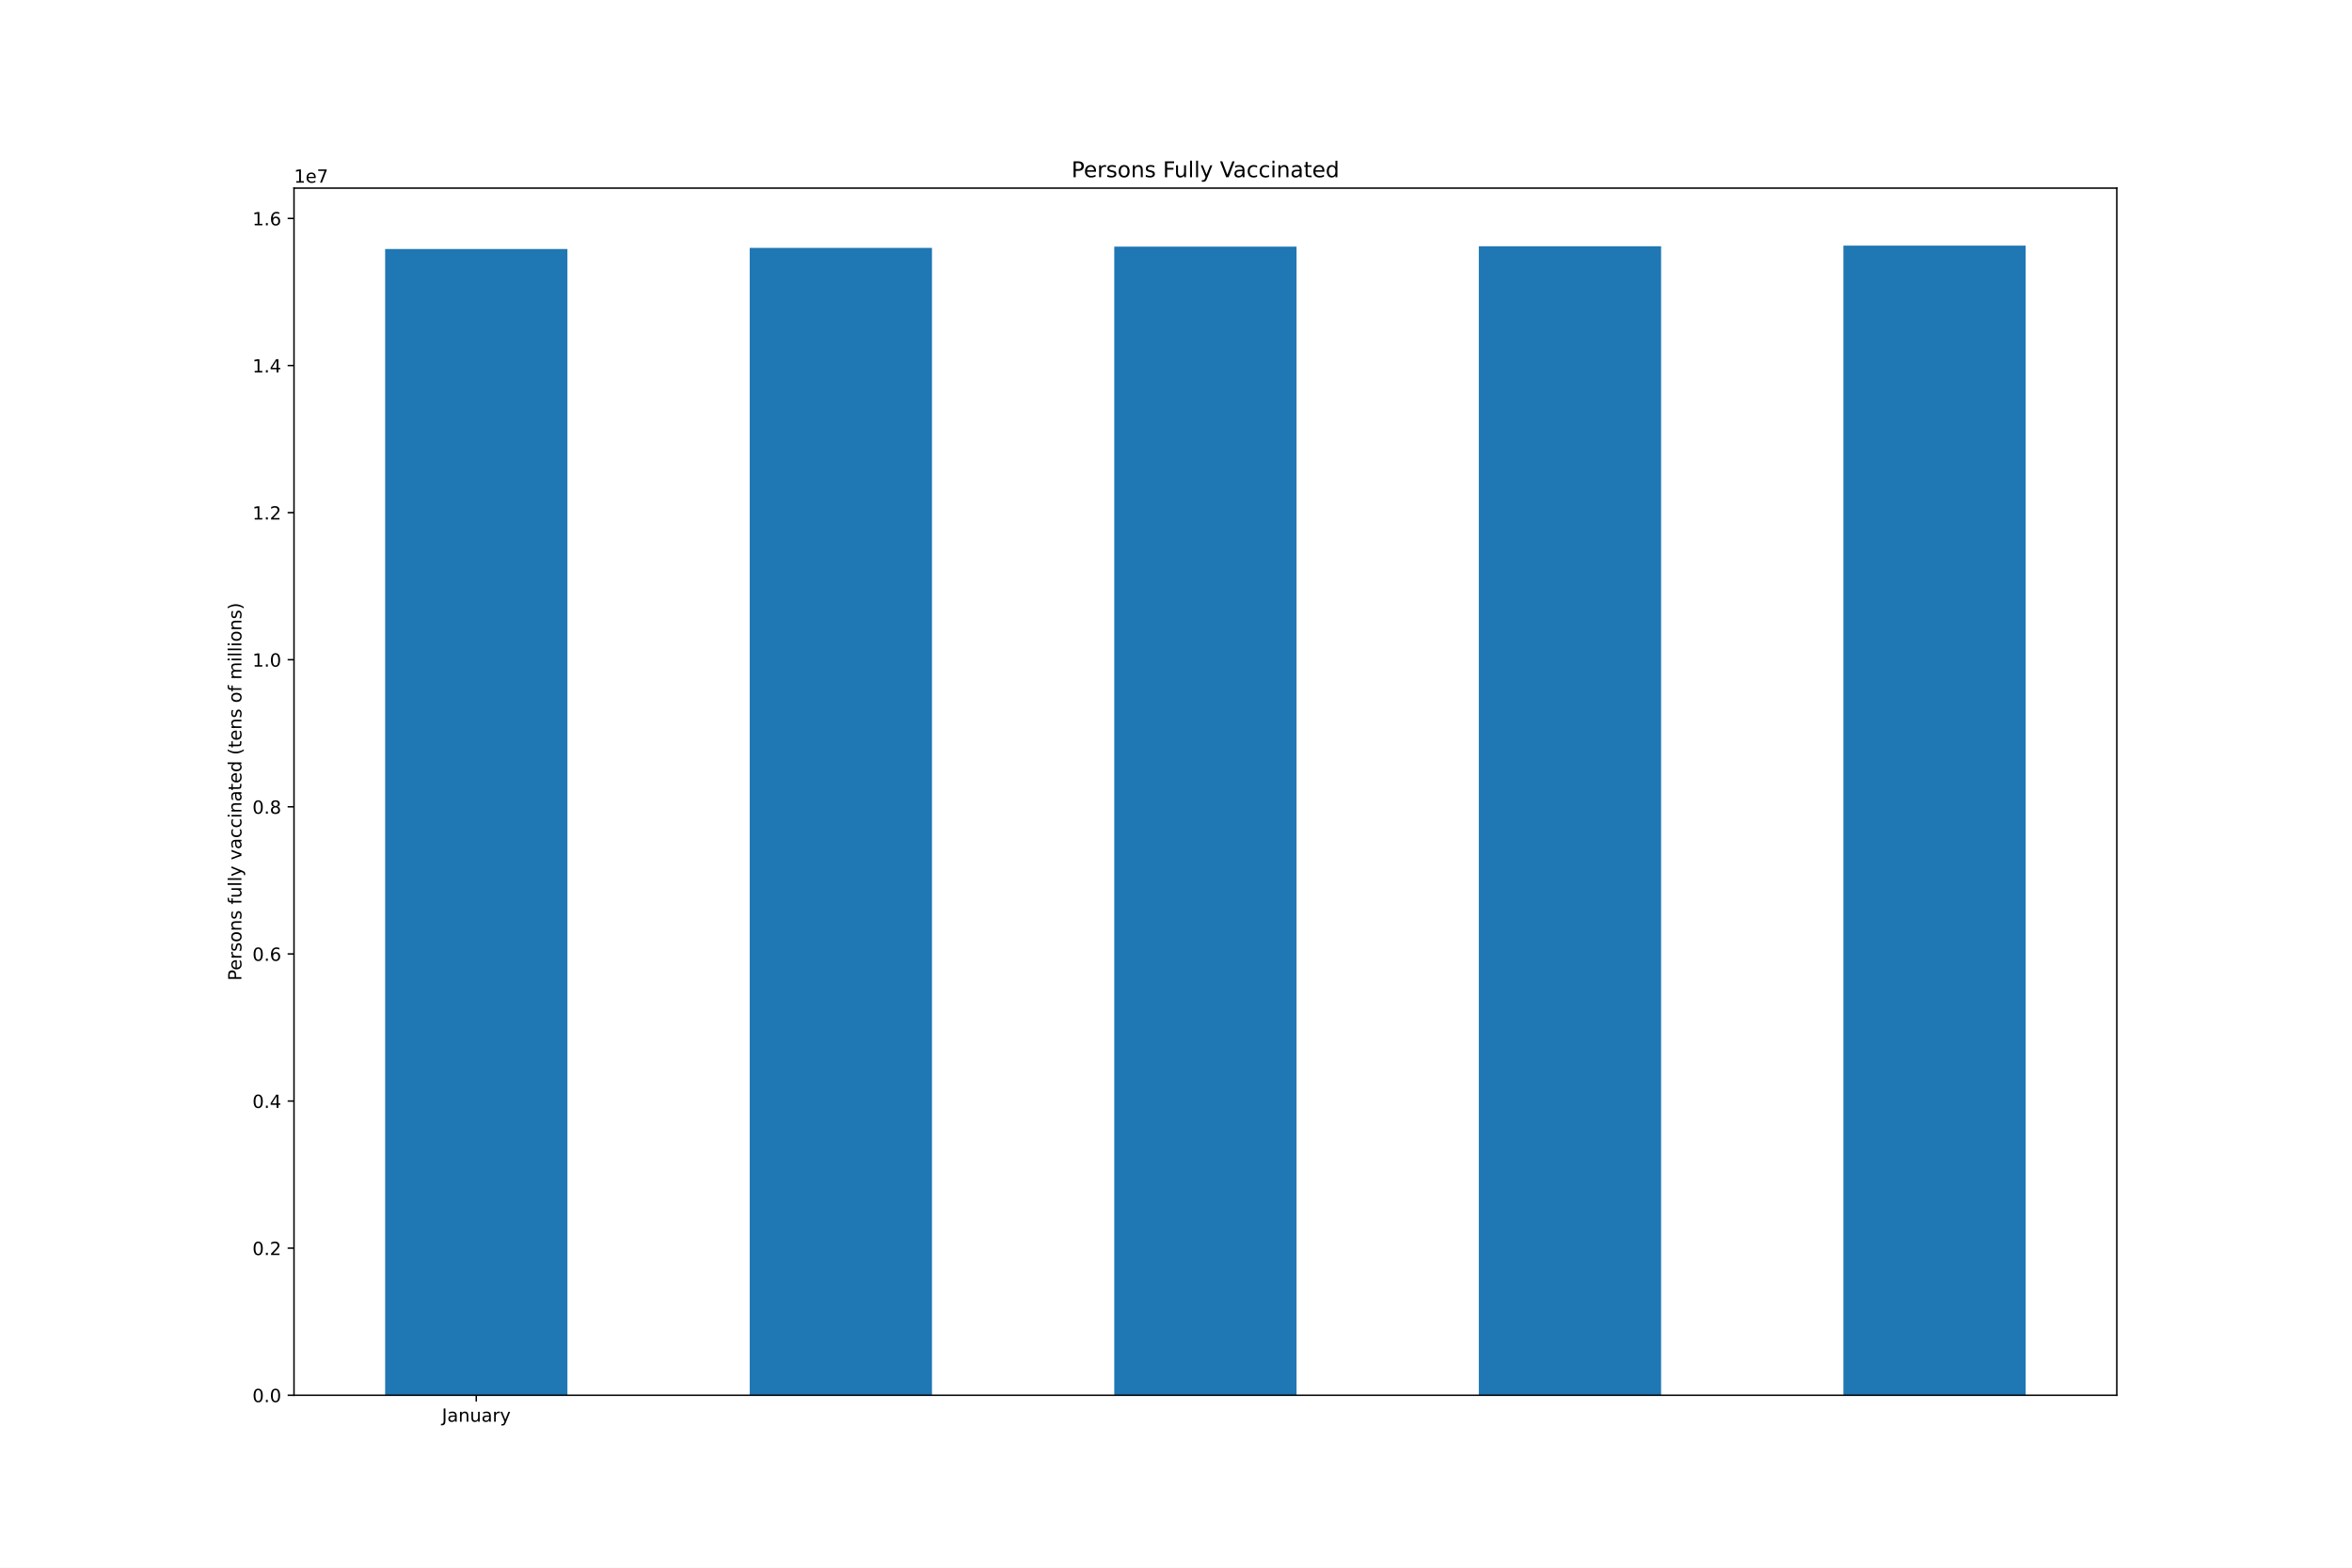
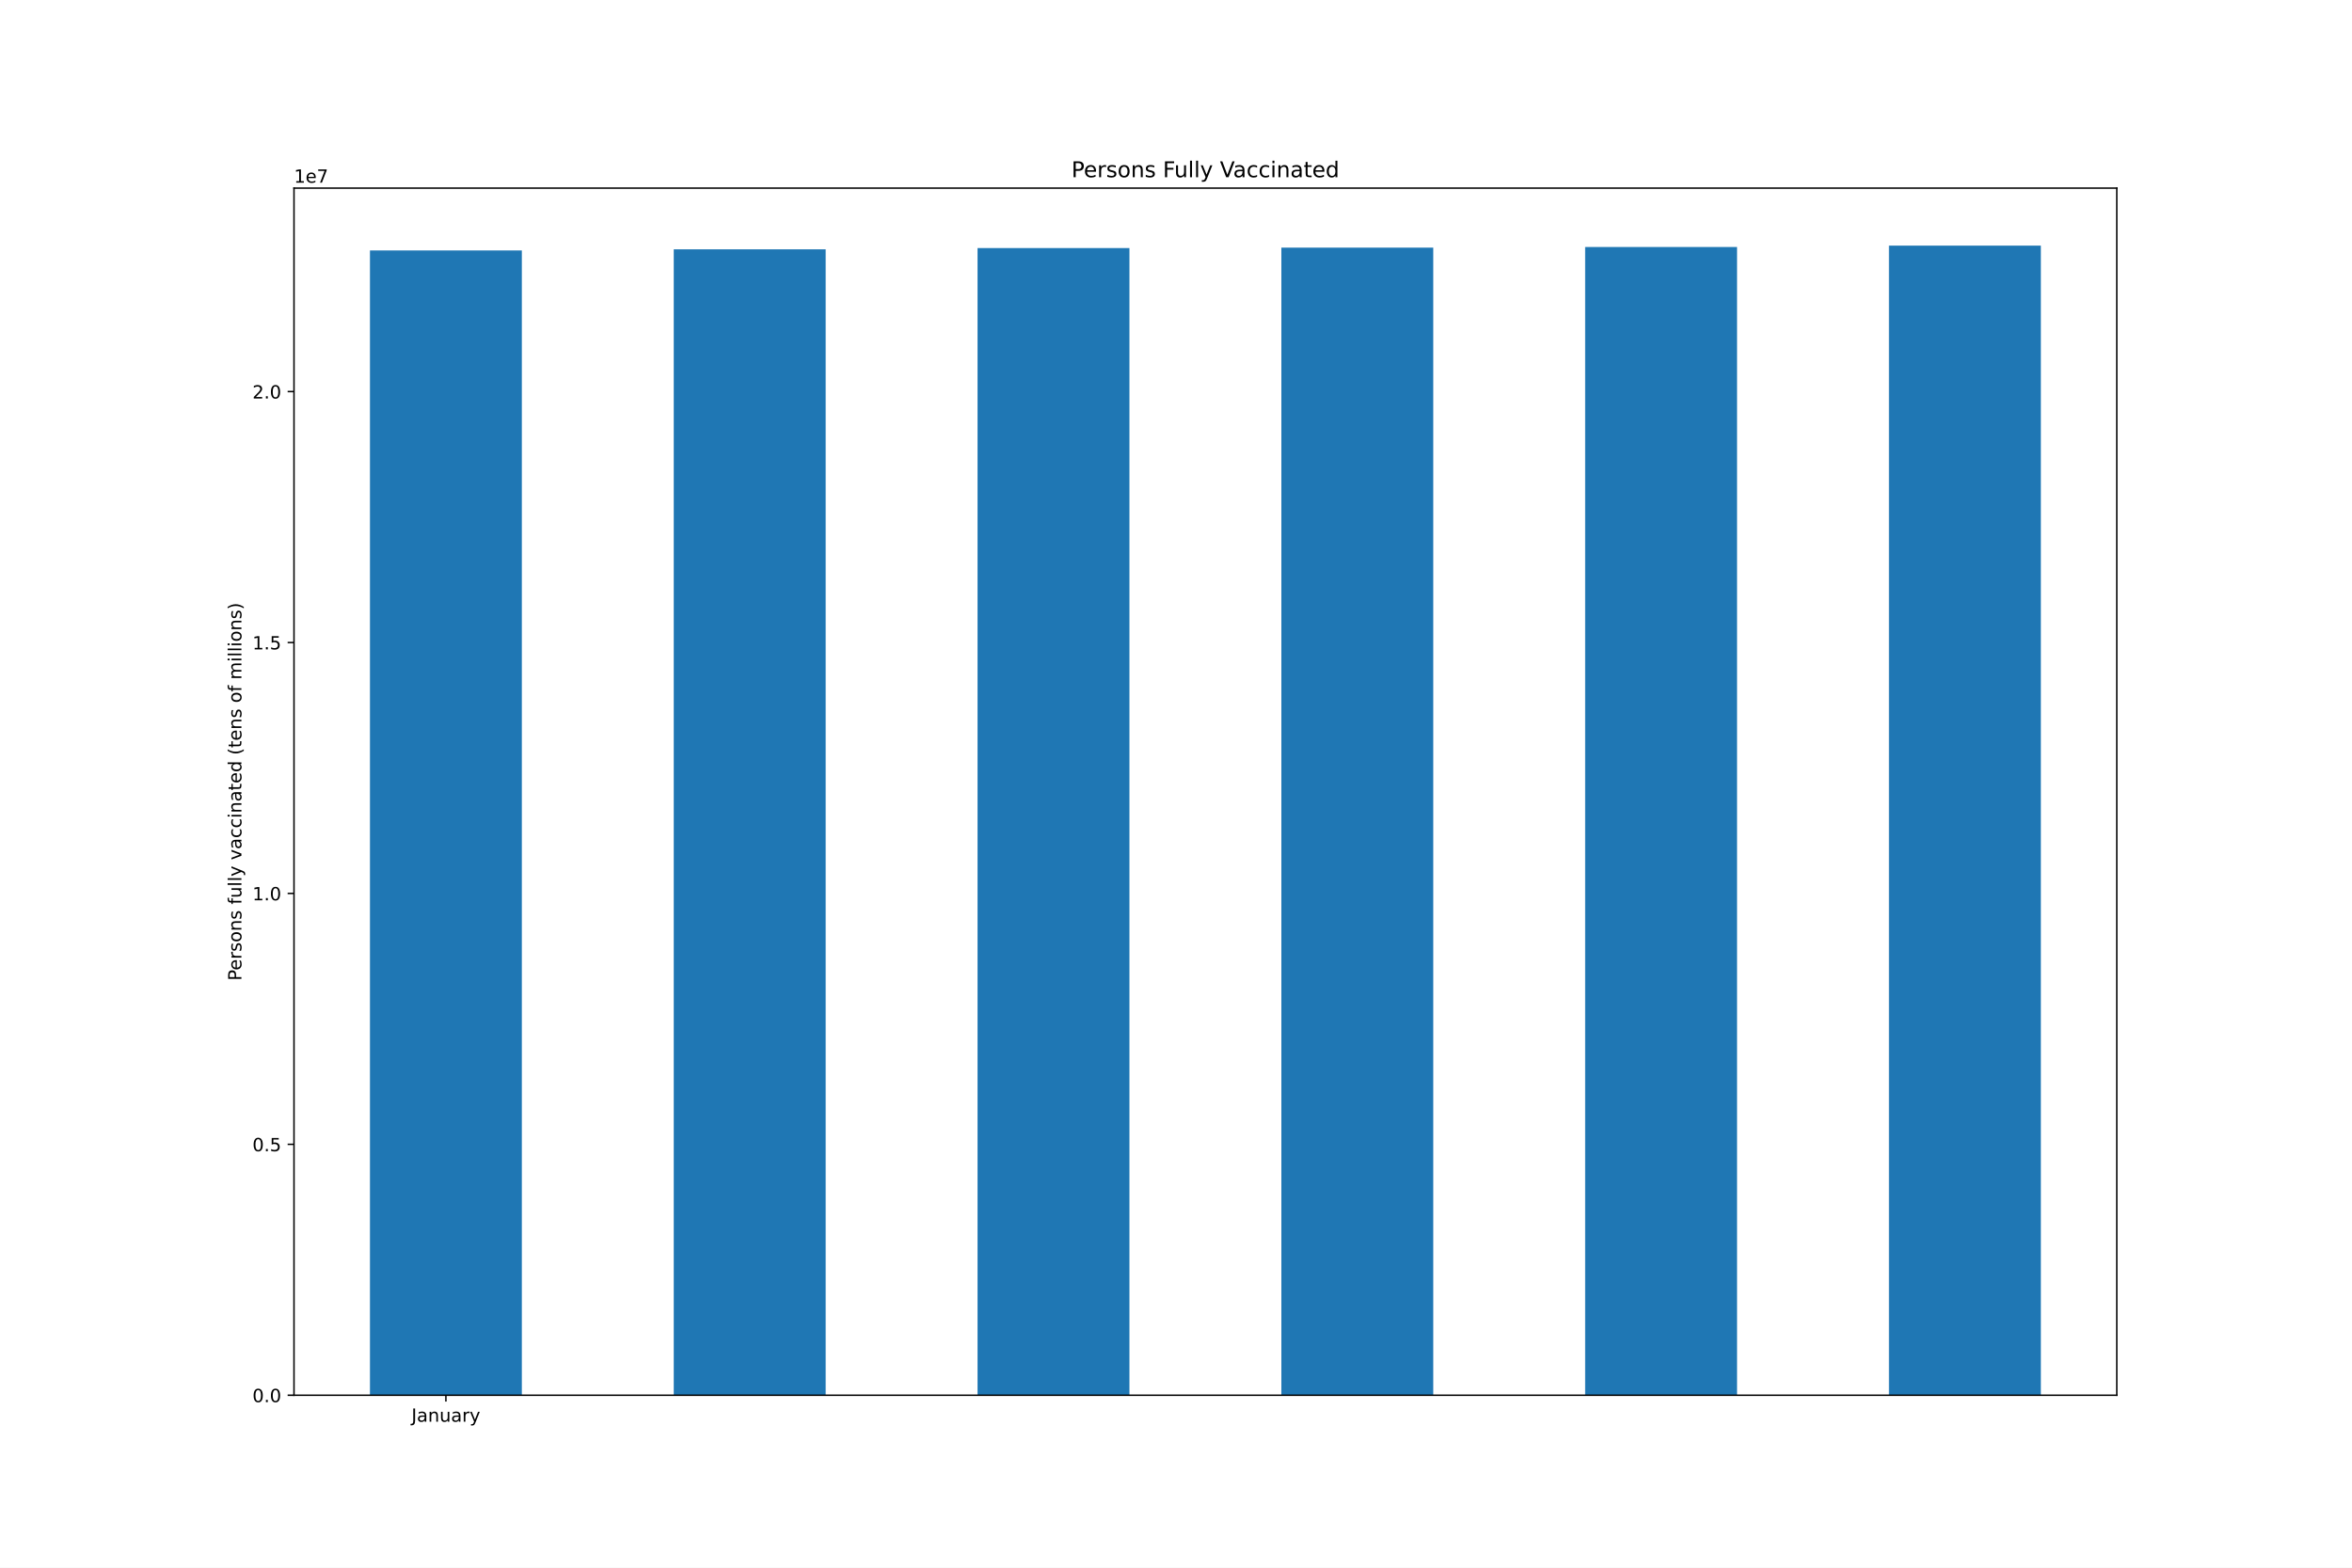
<svg xmlns="http://www.w3.org/2000/svg" xmlns:xlink="http://www.w3.org/1999/xlink" height="864pt" version="1.1" viewBox="0 0 1296 864" width="1296pt">
  <defs>
    <style type="text/css">*{stroke-linecap:butt;stroke-linejoin:round;}</style>
  </defs>
  <g id="figure_1">
    <g id="patch_1">
      <path d="M 0 864  L 1296 864  L 1296 0  L 0 0  z " style="fill:#ffffff;" />
    </g>
    <g id="axes_1">
      <g id="patch_2">
        <path d="M 162 768.96  L 1166.4 768.96  L 1166.4 103.68  L 162 103.68  z " style="fill:#ffffff;" />
      </g>
      <g id="patch_3">
-         <path clip-path="url(#p44f81f34d8)" d="M 212.22 768.96  L 312.66 768.96  L 312.66 137.232  L 212.22 137.232  z " style="fill:#1f77b4;" />
+         <path clip-path="url(#pacfff9f248)" d="M 203.85 768.96  L 287.55 768.96  L 287.55 138.028  L 203.85 138.028  z " style="fill:#1f77b4;" />
      </g>
      <g id="patch_4">
-         <path clip-path="url(#p44f81f34d8)" d="M 413.1 768.96  L 513.54 768.96  L 513.54 136.633  L 413.1 136.633  z " style="fill:#1f77b4;" />
+         <path clip-path="url(#pacfff9f248)" d="M 371.25 768.96  L 454.95 768.96  L 454.95 137.421  L 371.25 137.421  z " style="fill:#1f77b4;" />
      </g>
      <g id="patch_5">
-         <path clip-path="url(#p44f81f34d8)" d="M 613.98 768.96  L 714.42 768.96  L 714.42 135.932  L 613.98 135.932  z " style="fill:#1f77b4;" />
+         <path clip-path="url(#pacfff9f248)" d="M 538.65 768.96  L 622.35 768.96  L 622.35 136.707  L 538.65 136.707  z " style="fill:#1f77b4;" />
      </g>
      <g id="patch_6">
-         <path clip-path="url(#p44f81f34d8)" d="M 814.86 768.96  L 915.3 768.96  L 915.3 135.717  L 814.86 135.717  z " style="fill:#1f77b4;" />
+         <path clip-path="url(#pacfff9f248)" d="M 706.05 768.96  L 789.75 768.96  L 789.75 136.486  L 706.05 136.486  z " style="fill:#1f77b4;" />
      </g>
      <g id="patch_7">
-         <path clip-path="url(#p44f81f34d8)" d="M 1015.74 768.96  L 1116.18 768.96  L 1116.18 135.36  L 1015.74 135.36  z " style="fill:#1f77b4;" />
+         <path clip-path="url(#pacfff9f248)" d="M 873.45 768.96  L 957.15 768.96  L 957.15 136.125  L 873.45 136.125  z " style="fill:#1f77b4;" />
+       </g>
+       <g id="patch_8">
+         <path clip-path="url(#pacfff9f248)" d="M 1040.85 768.96  L 1124.55 768.96  L 1124.55 135.36  L 1040.85 135.36  z " style="fill:#1f77b4;" />
      </g>
      <g id="matplotlib.axis_1">
        <g id="xtick_1">
          <g id="line2d_1">
            <defs>
-               <path d="M 0 0  L 0 3.5  " id="m4ad70fc306" style="stroke:#000000;stroke-width:0.8;" />
-             </defs>
-             <g>
-               <use style="stroke:#000000;stroke-width:0.8;" x="262.44" xlink:href="#m4ad70fc306" y="768.96" />
+               <path d="M 0 0  L 0 3.5  " id="mb7581453f1" style="stroke:#000000;stroke-width:0.8;" />
+             </defs>
+             <g>
+               <use style="stroke:#000000;stroke-width:0.8;" x="245.7" xlink:href="#mb7581453f1" y="768.96" />
            </g>
          </g>
          <g id="text_1">
-             <g transform="translate(243.4845 783.5584)scale(0.1 -0.1)">
+             <g transform="translate(226.7445 783.5584)scale(0.1 -0.1)">
              <defs>
                <path d="M 628 4666  L 1259 4666  L 1259 325  Q 1259 -519 939 -900  Q 619 -1281 -91 -1281  L -331 -1281  L -331 -750  L -134 -750  Q 284 -750 456 -515  Q 628 -281 628 325  L 628 4666  z " id="DejaVuSans-4a" transform="scale(0.015625)" />
                <path d="M 2194 1759  Q 1497 1759 1228 1600  Q 959 1441 959 1056  Q 959 750 1161 570  Q 1363 391 1709 391  Q 2188 391 2477 730  Q 2766 1069 2766 1631  L 2766 1759  L 2194 1759  z M 3341 1997  L 3341 0  L 2766 0  L 2766 531  Q 2569 213 2275 61  Q 1981 -91 1556 -91  Q 1019 -91 701 211  Q 384 513 384 1019  Q 384 1609 779 1909  Q 1175 2209 1959 2209  L 2766 2209  L 2766 2266  Q 2766 2663 2505 2880  Q 2244 3097 1772 3097  Q 1472 3097 1187 3025  Q 903 2953 641 2809  L 641 3341  Q 956 3463 1253 3523  Q 1550 3584 1831 3584  Q 2591 3584 2966 3190  Q 3341 2797 3341 1997  z " id="DejaVuSans-61" transform="scale(0.015625)" />
                <path d="M 3513 2113  L 3513 0  L 2938 0  L 2938 2094  Q 2938 2591 2744 2837  Q 2550 3084 2163 3084  Q 1697 3084 1428 2787  Q 1159 2491 1159 1978  L 1159 0  L 581 0  L 581 3500  L 1159 3500  L 1159 2956  Q 1366 3272 1645 3428  Q 1925 3584 2291 3584  Q 2894 3584 3203 3211  Q 3513 2838 3513 2113  z " id="DejaVuSans-6e" transform="scale(0.015625)" />
                <path d="M 544 1381  L 544 3500  L 1119 3500  L 1119 1403  Q 1119 906 1312 657  Q 1506 409 1894 409  Q 2359 409 2629 706  Q 2900 1003 2900 1516  L 2900 3500  L 3475 3500  L 3475 0  L 2900 0  L 2900 538  Q 2691 219 2414 64  Q 2138 -91 1772 -91  Q 1169 -91 856 284  Q 544 659 544 1381  z M 1991 3584  L 1991 3584  z " id="DejaVuSans-75" transform="scale(0.015625)" />
                <path d="M 2631 2963  Q 2534 3019 2420 3045  Q 2306 3072 2169 3072  Q 1681 3072 1420 2755  Q 1159 2438 1159 1844  L 1159 0  L 581 0  L 581 3500  L 1159 3500  L 1159 2956  Q 1341 3275 1631 3429  Q 1922 3584 2338 3584  Q 2397 3584 2469 3576  Q 2541 3569 2628 3553  L 2631 2963  z " id="DejaVuSans-72" transform="scale(0.015625)" />
                <path d="M 2059 -325  Q 1816 -950 1584 -1140  Q 1353 -1331 966 -1331  L 506 -1331  L 506 -850  L 844 -850  Q 1081 -850 1212 -737  Q 1344 -625 1503 -206  L 1606 56  L 191 3500  L 800 3500  L 1894 763  L 2988 3500  L 3597 3500  L 2059 -325  z " id="DejaVuSans-79" transform="scale(0.015625)" />
              </defs>
              <use xlink:href="#DejaVuSans-4a" />
              <use x="29.492" xlink:href="#DejaVuSans-61" />
              <use x="90.771" xlink:href="#DejaVuSans-6e" />
              <use x="154.15" xlink:href="#DejaVuSans-75" />
              <use x="217.529" xlink:href="#DejaVuSans-61" />
              <use x="278.809" xlink:href="#DejaVuSans-72" />
              <use x="319.922" xlink:href="#DejaVuSans-79" />
            </g>
          </g>
        </g>
      </g>
      <g id="matplotlib.axis_2">
        <g id="ytick_1">
          <g id="line2d_2">
            <defs>
-               <path d="M 0 0  L -3.5 0  " id="m43294ce6b7" style="stroke:#000000;stroke-width:0.8;" />
-             </defs>
-             <g>
-               <use style="stroke:#000000;stroke-width:0.8;" x="162" xlink:href="#m43294ce6b7" y="768.96" />
+               <path d="M 0 0  L -3.5 0  " id="m41d509a2c8" style="stroke:#000000;stroke-width:0.8;" />
+             </defs>
+             <g>
+               <use style="stroke:#000000;stroke-width:0.8;" x="162" xlink:href="#m41d509a2c8" y="768.96" />
            </g>
          </g>
          <g id="text_2">
            <g transform="translate(139.0969 772.7592)scale(0.1 -0.1)">
              <defs>
                <path d="M 2034 4250  Q 1547 4250 1301 3770  Q 1056 3291 1056 2328  Q 1056 1369 1301 889  Q 1547 409 2034 409  Q 2525 409 2770 889  Q 3016 1369 3016 2328  Q 3016 3291 2770 3770  Q 2525 4250 2034 4250  z M 2034 4750  Q 2819 4750 3233 4129  Q 3647 3509 3647 2328  Q 3647 1150 3233 529  Q 2819 -91 2034 -91  Q 1250 -91 836 529  Q 422 1150 422 2328  Q 422 3509 836 4129  Q 1250 4750 2034 4750  z " id="DejaVuSans-30" transform="scale(0.015625)" />
                <path d="M 684 794  L 1344 794  L 1344 0  L 684 0  L 684 794  z " id="DejaVuSans-2e" transform="scale(0.015625)" />
              </defs>
              <use xlink:href="#DejaVuSans-30" />
              <use x="63.623" xlink:href="#DejaVuSans-2e" />
              <use x="95.41" xlink:href="#DejaVuSans-30" />
            </g>
          </g>
        </g>
        <g id="ytick_2">
          <g id="line2d_3">
            <g>
-               <use style="stroke:#000000;stroke-width:0.8;" x="162" xlink:href="#m43294ce6b7" y="687.888" />
+               <use style="stroke:#000000;stroke-width:0.8;" x="162" xlink:href="#m41d509a2c8" y="630.675" />
            </g>
          </g>
          <g id="text_3">
-             <g transform="translate(139.0969 691.6871)scale(0.1 -0.1)">
-               <defs>
-                 <path d="M 1228 531  L 3431 531  L 3431 0  L 469 0  L 469 531  Q 828 903 1448 1529  Q 2069 2156 2228 2338  Q 2531 2678 2651 2914  Q 2772 3150 2772 3378  Q 2772 3750 2511 3984  Q 2250 4219 1831 4219  Q 1534 4219 1204 4116  Q 875 4013 500 3803  L 500 4441  Q 881 4594 1212 4672  Q 1544 4750 1819 4750  Q 2544 4750 2975 4387  Q 3406 4025 3406 3419  Q 3406 3131 3298 2873  Q 3191 2616 2906 2266  Q 2828 2175 2409 1742  Q 1991 1309 1228 531  z " id="DejaVuSans-32" transform="scale(0.015625)" />
+             <g transform="translate(139.0969 634.4742)scale(0.1 -0.1)">
+               <defs>
+                 <path d="M 691 4666  L 3169 4666  L 3169 4134  L 1269 4134  L 1269 2991  Q 1406 3038 1543 3061  Q 1681 3084 1819 3084  Q 2600 3084 3056 2656  Q 3513 2228 3513 1497  Q 3513 744 3044 326  Q 2575 -91 1722 -91  Q 1428 -91 1123 -41  Q 819 9 494 109  L 494 744  Q 775 591 1075 516  Q 1375 441 1709 441  Q 2250 441 2565 725  Q 2881 1009 2881 1497  Q 2881 1984 2565 2268  Q 2250 2553 1709 2553  Q 1456 2553 1204 2497  Q 953 2441 691 2322  L 691 4666  z " id="DejaVuSans-35" transform="scale(0.015625)" />
              </defs>
              <use xlink:href="#DejaVuSans-30" />
              <use x="63.623" xlink:href="#DejaVuSans-2e" />
-               <use x="95.41" xlink:href="#DejaVuSans-32" />
+               <use x="95.41" xlink:href="#DejaVuSans-35" />
            </g>
          </g>
        </g>
        <g id="ytick_3">
          <g id="line2d_4">
            <g>
-               <use style="stroke:#000000;stroke-width:0.8;" x="162" xlink:href="#m43294ce6b7" y="606.816" />
+               <use style="stroke:#000000;stroke-width:0.8;" x="162" xlink:href="#m41d509a2c8" y="492.39" />
            </g>
          </g>
          <g id="text_4">
-             <g transform="translate(139.0969 610.6151)scale(0.1 -0.1)">
-               <defs>
-                 <path d="M 2419 4116  L 825 1625  L 2419 1625  L 2419 4116  z M 2253 4666  L 3047 4666  L 3047 1625  L 3713 1625  L 3713 1100  L 3047 1100  L 3047 0  L 2419 0  L 2419 1100  L 313 1100  L 313 1709  L 2253 4666  z " id="DejaVuSans-34" transform="scale(0.015625)" />
-               </defs>
-               <use xlink:href="#DejaVuSans-30" />
-               <use x="63.623" xlink:href="#DejaVuSans-2e" />
-               <use x="95.41" xlink:href="#DejaVuSans-34" />
+             <g transform="translate(139.0969 496.1892)scale(0.1 -0.1)">
+               <defs>
+                 <path d="M 794 531  L 1825 531  L 1825 4091  L 703 3866  L 703 4441  L 1819 4666  L 2450 4666  L 2450 531  L 3481 531  L 3481 0  L 794 0  L 794 531  z " id="DejaVuSans-31" transform="scale(0.015625)" />
+               </defs>
+               <use xlink:href="#DejaVuSans-31" />
+               <use x="63.623" xlink:href="#DejaVuSans-2e" />
+               <use x="95.41" xlink:href="#DejaVuSans-30" />
            </g>
          </g>
        </g>
        <g id="ytick_4">
          <g id="line2d_5">
            <g>
-               <use style="stroke:#000000;stroke-width:0.8;" x="162" xlink:href="#m43294ce6b7" y="525.744" />
+               <use style="stroke:#000000;stroke-width:0.8;" x="162" xlink:href="#m41d509a2c8" y="354.105" />
            </g>
          </g>
          <g id="text_5">
-             <g transform="translate(139.0969 529.543)scale(0.1 -0.1)">
-               <defs>
-                 <path d="M 2113 2584  Q 1688 2584 1439 2293  Q 1191 2003 1191 1497  Q 1191 994 1439 701  Q 1688 409 2113 409  Q 2538 409 2786 701  Q 3034 994 3034 1497  Q 3034 2003 2786 2293  Q 2538 2584 2113 2584  z M 3366 4563  L 3366 3988  Q 3128 4100 2886 4159  Q 2644 4219 2406 4219  Q 1781 4219 1451 3797  Q 1122 3375 1075 2522  Q 1259 2794 1537 2939  Q 1816 3084 2150 3084  Q 2853 3084 3261 2657  Q 3669 2231 3669 1497  Q 3669 778 3244 343  Q 2819 -91 2113 -91  Q 1303 -91 875 529  Q 447 1150 447 2328  Q 447 3434 972 4092  Q 1497 4750 2381 4750  Q 2619 4750 2861 4703  Q 3103 4656 3366 4563  z " id="DejaVuSans-36" transform="scale(0.015625)" />
-               </defs>
-               <use xlink:href="#DejaVuSans-30" />
-               <use x="63.623" xlink:href="#DejaVuSans-2e" />
-               <use x="95.41" xlink:href="#DejaVuSans-36" />
+             <g transform="translate(139.0969 357.9042)scale(0.1 -0.1)">
+               <use xlink:href="#DejaVuSans-31" />
+               <use x="63.623" xlink:href="#DejaVuSans-2e" />
+               <use x="95.41" xlink:href="#DejaVuSans-35" />
            </g>
          </g>
        </g>
        <g id="ytick_5">
          <g id="line2d_6">
            <g>
-               <use style="stroke:#000000;stroke-width:0.8;" x="162" xlink:href="#m43294ce6b7" y="444.672" />
+               <use style="stroke:#000000;stroke-width:0.8;" x="162" xlink:href="#m41d509a2c8" y="215.82" />
            </g>
          </g>
          <g id="text_6">
-             <g transform="translate(139.0969 448.4709)scale(0.1 -0.1)">
-               <defs>
-                 <path d="M 2034 2216  Q 1584 2216 1326 1975  Q 1069 1734 1069 1313  Q 1069 891 1326 650  Q 1584 409 2034 409  Q 2484 409 2743 651  Q 3003 894 3003 1313  Q 3003 1734 2745 1975  Q 2488 2216 2034 2216  z M 1403 2484  Q 997 2584 770 2862  Q 544 3141 544 3541  Q 544 4100 942 4425  Q 1341 4750 2034 4750  Q 2731 4750 3128 4425  Q 3525 4100 3525 3541  Q 3525 3141 3298 2862  Q 3072 2584 2669 2484  Q 3125 2378 3379 2068  Q 3634 1759 3634 1313  Q 3634 634 3220 271  Q 2806 -91 2034 -91  Q 1263 -91 848 271  Q 434 634 434 1313  Q 434 1759 690 2068  Q 947 2378 1403 2484  z M 1172 3481  Q 1172 3119 1398 2916  Q 1625 2713 2034 2713  Q 2441 2713 2670 2916  Q 2900 3119 2900 3481  Q 2900 3844 2670 4047  Q 2441 4250 2034 4250  Q 1625 4250 1398 4047  Q 1172 3844 1172 3481  z " id="DejaVuSans-38" transform="scale(0.015625)" />
-               </defs>
-               <use xlink:href="#DejaVuSans-30" />
-               <use x="63.623" xlink:href="#DejaVuSans-2e" />
-               <use x="95.41" xlink:href="#DejaVuSans-38" />
-             </g>
-           </g>
-         </g>
-         <g id="ytick_6">
-           <g id="line2d_7">
-             <g>
-               <use style="stroke:#000000;stroke-width:0.8;" x="162" xlink:href="#m43294ce6b7" y="363.6" />
-             </g>
-           </g>
-           <g id="text_7">
-             <g transform="translate(139.0969 367.3989)scale(0.1 -0.1)">
-               <defs>
-                 <path d="M 794 531  L 1825 531  L 1825 4091  L 703 3866  L 703 4441  L 1819 4666  L 2450 4666  L 2450 531  L 3481 531  L 3481 0  L 794 0  L 794 531  z " id="DejaVuSans-31" transform="scale(0.015625)" />
-               </defs>
-               <use xlink:href="#DejaVuSans-31" />
+             <g transform="translate(139.0969 219.6192)scale(0.1 -0.1)">
+               <defs>
+                 <path d="M 1228 531  L 3431 531  L 3431 0  L 469 0  L 469 531  Q 828 903 1448 1529  Q 2069 2156 2228 2338  Q 2531 2678 2651 2914  Q 2772 3150 2772 3378  Q 2772 3750 2511 3984  Q 2250 4219 1831 4219  Q 1534 4219 1204 4116  Q 875 4013 500 3803  L 500 4441  Q 881 4594 1212 4672  Q 1544 4750 1819 4750  Q 2544 4750 2975 4387  Q 3406 4025 3406 3419  Q 3406 3131 3298 2873  Q 3191 2616 2906 2266  Q 2828 2175 2409 1742  Q 1991 1309 1228 531  z " id="DejaVuSans-32" transform="scale(0.015625)" />
+               </defs>
+               <use xlink:href="#DejaVuSans-32" />
              <use x="63.623" xlink:href="#DejaVuSans-2e" />
              <use x="95.41" xlink:href="#DejaVuSans-30" />
            </g>
          </g>
        </g>
-         <g id="ytick_7">
-           <g id="line2d_8">
-             <g>
-               <use style="stroke:#000000;stroke-width:0.8;" x="162" xlink:href="#m43294ce6b7" y="282.528" />
-             </g>
-           </g>
-           <g id="text_8">
-             <g transform="translate(139.0969 286.3268)scale(0.1 -0.1)">
-               <use xlink:href="#DejaVuSans-31" />
-               <use x="63.623" xlink:href="#DejaVuSans-2e" />
-               <use x="95.41" xlink:href="#DejaVuSans-32" />
-             </g>
-           </g>
-         </g>
-         <g id="ytick_8">
-           <g id="line2d_9">
-             <g>
-               <use style="stroke:#000000;stroke-width:0.8;" x="162" xlink:href="#m43294ce6b7" y="201.456" />
-             </g>
-           </g>
-           <g id="text_9">
-             <g transform="translate(139.0969 205.2547)scale(0.1 -0.1)">
-               <use xlink:href="#DejaVuSans-31" />
-               <use x="63.623" xlink:href="#DejaVuSans-2e" />
-               <use x="95.41" xlink:href="#DejaVuSans-34" />
-             </g>
-           </g>
-         </g>
-         <g id="ytick_9">
-           <g id="line2d_10">
-             <g>
-               <use style="stroke:#000000;stroke-width:0.8;" x="162" xlink:href="#m43294ce6b7" y="120.383" />
-             </g>
-           </g>
-           <g id="text_10">
-             <g transform="translate(139.0969 124.1827)scale(0.1 -0.1)">
-               <use xlink:href="#DejaVuSans-31" />
-               <use x="63.623" xlink:href="#DejaVuSans-2e" />
-               <use x="95.41" xlink:href="#DejaVuSans-36" />
-             </g>
-           </g>
-         </g>
-         <g id="text_11">
+         <g id="text_7">
          <g transform="translate(133.0172 540.4802)rotate(-90)scale(0.1 -0.1)">
            <defs>
              <path d="M 1259 4147  L 1259 2394  L 2053 2394  Q 2494 2394 2734 2622  Q 2975 2850 2975 3272  Q 2975 3691 2734 3919  Q 2494 4147 2053 4147  L 1259 4147  z M 628 4666  L 2053 4666  Q 2838 4666 3239 4311  Q 3641 3956 3641 3272  Q 3641 2581 3239 2228  Q 2838 1875 2053 1875  L 1259 1875  L 1259 0  L 628 0  L 628 4666  z " id="DejaVuSans-50" transform="scale(0.015625)" />
              <path d="M 3597 1894  L 3597 1613  L 953 1613  Q 991 1019 1311 708  Q 1631 397 2203 397  Q 2534 397 2845 478  Q 3156 559 3463 722  L 3463 178  Q 3153 47 2828 -22  Q 2503 -91 2169 -91  Q 1331 -91 842 396  Q 353 884 353 1716  Q 353 2575 817 3079  Q 1281 3584 2069 3584  Q 2775 3584 3186 3129  Q 3597 2675 3597 1894  z M 3022 2063  Q 3016 2534 2758 2815  Q 2500 3097 2075 3097  Q 1594 3097 1305 2825  Q 1016 2553 972 2059  L 3022 2063  z " id="DejaVuSans-65" transform="scale(0.015625)" />
              <path d="M 2834 3397  L 2834 2853  Q 2591 2978 2328 3040  Q 2066 3103 1784 3103  Q 1356 3103 1142 2972  Q 928 2841 928 2578  Q 928 2378 1081 2264  Q 1234 2150 1697 2047  L 1894 2003  Q 2506 1872 2764 1633  Q 3022 1394 3022 966  Q 3022 478 2636 193  Q 2250 -91 1575 -91  Q 1294 -91 989 -36  Q 684 19 347 128  L 347 722  Q 666 556 975 473  Q 1284 391 1588 391  Q 1994 391 2212 530  Q 2431 669 2431 922  Q 2431 1156 2273 1281  Q 2116 1406 1581 1522  L 1381 1569  Q 847 1681 609 1914  Q 372 2147 372 2553  Q 372 3047 722 3315  Q 1072 3584 1716 3584  Q 2034 3584 2315 3537  Q 2597 3491 2834 3397  z " id="DejaVuSans-73" transform="scale(0.015625)" />
              <path d="M 1959 3097  Q 1497 3097 1228 2736  Q 959 2375 959 1747  Q 959 1119 1226 758  Q 1494 397 1959 397  Q 2419 397 2687 759  Q 2956 1122 2956 1747  Q 2956 2369 2687 2733  Q 2419 3097 1959 3097  z M 1959 3584  Q 2709 3584 3137 3096  Q 3566 2609 3566 1747  Q 3566 888 3137 398  Q 2709 -91 1959 -91  Q 1206 -91 779 398  Q 353 888 353 1747  Q 353 2609 779 3096  Q 1206 3584 1959 3584  z " id="DejaVuSans-6f" transform="scale(0.015625)" />
              <path id="DejaVuSans-20" transform="scale(0.015625)" />
              <path d="M 2375 4863  L 2375 4384  L 1825 4384  Q 1516 4384 1395 4259  Q 1275 4134 1275 3809  L 1275 3500  L 2222 3500  L 2222 3053  L 1275 3053  L 1275 0  L 697 0  L 697 3053  L 147 3053  L 147 3500  L 697 3500  L 697 3744  Q 697 4328 969 4595  Q 1241 4863 1831 4863  L 2375 4863  z " id="DejaVuSans-66" transform="scale(0.015625)" />
              <path d="M 603 4863  L 1178 4863  L 1178 0  L 603 0  L 603 4863  z " id="DejaVuSans-6c" transform="scale(0.015625)" />
              <path d="M 191 3500  L 800 3500  L 1894 563  L 2988 3500  L 3597 3500  L 2284 0  L 1503 0  L 191 3500  z " id="DejaVuSans-76" transform="scale(0.015625)" />
              <path d="M 3122 3366  L 3122 2828  Q 2878 2963 2633 3030  Q 2388 3097 2138 3097  Q 1578 3097 1268 2742  Q 959 2388 959 1747  Q 959 1106 1268 751  Q 1578 397 2138 397  Q 2388 397 2633 464  Q 2878 531 3122 666  L 3122 134  Q 2881 22 2623 -34  Q 2366 -91 2075 -91  Q 1284 -91 818 406  Q 353 903 353 1747  Q 353 2603 823 3093  Q 1294 3584 2113 3584  Q 2378 3584 2631 3529  Q 2884 3475 3122 3366  z " id="DejaVuSans-63" transform="scale(0.015625)" />
              <path d="M 603 3500  L 1178 3500  L 1178 0  L 603 0  L 603 3500  z M 603 4863  L 1178 4863  L 1178 4134  L 603 4134  L 603 4863  z " id="DejaVuSans-69" transform="scale(0.015625)" />
              <path d="M 1172 4494  L 1172 3500  L 2356 3500  L 2356 3053  L 1172 3053  L 1172 1153  Q 1172 725 1289 603  Q 1406 481 1766 481  L 2356 481  L 2356 0  L 1766 0  Q 1100 0 847 248  Q 594 497 594 1153  L 594 3053  L 172 3053  L 172 3500  L 594 3500  L 594 4494  L 1172 4494  z " id="DejaVuSans-74" transform="scale(0.015625)" />
              <path d="M 2906 2969  L 2906 4863  L 3481 4863  L 3481 0  L 2906 0  L 2906 525  Q 2725 213 2448 61  Q 2172 -91 1784 -91  Q 1150 -91 751 415  Q 353 922 353 1747  Q 353 2572 751 3078  Q 1150 3584 1784 3584  Q 2172 3584 2448 3432  Q 2725 3281 2906 2969  z M 947 1747  Q 947 1113 1208 752  Q 1469 391 1925 391  Q 2381 391 2643 752  Q 2906 1113 2906 1747  Q 2906 2381 2643 2742  Q 2381 3103 1925 3103  Q 1469 3103 1208 2742  Q 947 2381 947 1747  z " id="DejaVuSans-64" transform="scale(0.015625)" />
              <path d="M 1984 4856  Q 1566 4138 1362 3434  Q 1159 2731 1159 2009  Q 1159 1288 1364 580  Q 1569 -128 1984 -844  L 1484 -844  Q 1016 -109 783 600  Q 550 1309 550 2009  Q 550 2706 781 3412  Q 1013 4119 1484 4856  L 1984 4856  z " id="DejaVuSans-28" transform="scale(0.015625)" />
              <path d="M 3328 2828  Q 3544 3216 3844 3400  Q 4144 3584 4550 3584  Q 5097 3584 5394 3201  Q 5691 2819 5691 2113  L 5691 0  L 5113 0  L 5113 2094  Q 5113 2597 4934 2840  Q 4756 3084 4391 3084  Q 3944 3084 3684 2787  Q 3425 2491 3425 1978  L 3425 0  L 2847 0  L 2847 2094  Q 2847 2600 2669 2842  Q 2491 3084 2119 3084  Q 1678 3084 1418 2786  Q 1159 2488 1159 1978  L 1159 0  L 581 0  L 581 3500  L 1159 3500  L 1159 2956  Q 1356 3278 1631 3431  Q 1906 3584 2284 3584  Q 2666 3584 2933 3390  Q 3200 3197 3328 2828  z " id="DejaVuSans-6d" transform="scale(0.015625)" />
              <path d="M 513 4856  L 1013 4856  Q 1481 4119 1714 3412  Q 1947 2706 1947 2009  Q 1947 1309 1714 600  Q 1481 -109 1013 -844  L 513 -844  Q 928 -128 1133 580  Q 1338 1288 1338 2009  Q 1338 2731 1133 3434  Q 928 4138 513 4856  z " id="DejaVuSans-29" transform="scale(0.015625)" />
            </defs>
            <use xlink:href="#DejaVuSans-50" />
            <use x="56.678" xlink:href="#DejaVuSans-65" />
            <use x="118.201" xlink:href="#DejaVuSans-72" />
            <use x="159.314" xlink:href="#DejaVuSans-73" />
            <use x="211.414" xlink:href="#DejaVuSans-6f" />
            <use x="272.596" xlink:href="#DejaVuSans-6e" />
            <use x="335.975" xlink:href="#DejaVuSans-73" />
            <use x="388.074" xlink:href="#DejaVuSans-20" />
            <use x="419.861" xlink:href="#DejaVuSans-66" />
            <use x="455.066" xlink:href="#DejaVuSans-75" />
            <use x="518.445" xlink:href="#DejaVuSans-6c" />
            <use x="546.229" xlink:href="#DejaVuSans-6c" />
            <use x="574.012" xlink:href="#DejaVuSans-79" />
            <use x="633.191" xlink:href="#DejaVuSans-20" />
            <use x="664.979" xlink:href="#DejaVuSans-76" />
            <use x="724.158" xlink:href="#DejaVuSans-61" />
            <use x="785.438" xlink:href="#DejaVuSans-63" />
            <use x="840.418" xlink:href="#DejaVuSans-63" />
            <use x="895.398" xlink:href="#DejaVuSans-69" />
            <use x="923.182" xlink:href="#DejaVuSans-6e" />
            <use x="986.561" xlink:href="#DejaVuSans-61" />
            <use x="1047.84" xlink:href="#DejaVuSans-74" />
            <use x="1087.049" xlink:href="#DejaVuSans-65" />
            <use x="1148.572" xlink:href="#DejaVuSans-64" />
            <use x="1212.049" xlink:href="#DejaVuSans-20" />
            <use x="1243.836" xlink:href="#DejaVuSans-28" />
            <use x="1282.85" xlink:href="#DejaVuSans-74" />
            <use x="1322.059" xlink:href="#DejaVuSans-65" />
            <use x="1383.582" xlink:href="#DejaVuSans-6e" />
            <use x="1446.961" xlink:href="#DejaVuSans-73" />
            <use x="1499.061" xlink:href="#DejaVuSans-20" />
            <use x="1530.848" xlink:href="#DejaVuSans-6f" />
            <use x="1592.029" xlink:href="#DejaVuSans-66" />
            <use x="1627.234" xlink:href="#DejaVuSans-20" />
            <use x="1659.021" xlink:href="#DejaVuSans-6d" />
            <use x="1756.434" xlink:href="#DejaVuSans-69" />
            <use x="1784.217" xlink:href="#DejaVuSans-6c" />
            <use x="1812" xlink:href="#DejaVuSans-6c" />
            <use x="1839.783" xlink:href="#DejaVuSans-69" />
            <use x="1867.566" xlink:href="#DejaVuSans-6f" />
            <use x="1928.748" xlink:href="#DejaVuSans-6e" />
            <use x="1992.127" xlink:href="#DejaVuSans-73" />
            <use x="2044.227" xlink:href="#DejaVuSans-29" />
          </g>
        </g>
-         <g id="text_12">
+         <g id="text_8">
          <g transform="translate(162 100.68)scale(0.1 -0.1)">
            <defs>
              <path d="M 525 4666  L 3525 4666  L 3525 4397  L 1831 0  L 1172 0  L 2766 4134  L 525 4134  L 525 4666  z " id="DejaVuSans-37" transform="scale(0.015625)" />
            </defs>
            <use xlink:href="#DejaVuSans-31" />
            <use x="63.623" xlink:href="#DejaVuSans-65" />
            <use x="125.146" xlink:href="#DejaVuSans-37" />
          </g>
        </g>
      </g>
-       <g id="patch_8">
+       <g id="patch_9">
        <path d="M 162 768.96  L 162 103.68  " style="fill:none;stroke:#000000;stroke-linecap:square;stroke-linejoin:miter;stroke-width:0.8;" />
      </g>
-       <g id="patch_9">
+       <g id="patch_10">
        <path d="M 1166.4 768.96  L 1166.4 103.68  " style="fill:none;stroke:#000000;stroke-linecap:square;stroke-linejoin:miter;stroke-width:0.8;" />
      </g>
-       <g id="patch_10">
+       <g id="patch_11">
        <path d="M 162 768.96  L 1166.4 768.96  " style="fill:none;stroke:#000000;stroke-linecap:square;stroke-linejoin:miter;stroke-width:0.8;" />
      </g>
-       <g id="patch_11">
+       <g id="patch_12">
        <path d="M 162 103.68  L 1166.4 103.68  " style="fill:none;stroke:#000000;stroke-linecap:square;stroke-linejoin:miter;stroke-width:0.8;" />
      </g>
-       <g id="text_13">
+       <g id="text_9">
        <g transform="translate(590.3803 97.68)scale(0.12 -0.12)">
          <defs>
            <path d="M 628 4666  L 3309 4666  L 3309 4134  L 1259 4134  L 1259 2759  L 3109 2759  L 3109 2228  L 1259 2228  L 1259 0  L 628 0  L 628 4666  z " id="DejaVuSans-46" transform="scale(0.015625)" />
            <path d="M 1831 0  L 50 4666  L 709 4666  L 2188 738  L 3669 4666  L 4325 4666  L 2547 0  L 1831 0  z " id="DejaVuSans-56" transform="scale(0.015625)" />
          </defs>
          <use xlink:href="#DejaVuSans-50" />
          <use x="56.678" xlink:href="#DejaVuSans-65" />
          <use x="118.201" xlink:href="#DejaVuSans-72" />
          <use x="159.314" xlink:href="#DejaVuSans-73" />
          <use x="211.414" xlink:href="#DejaVuSans-6f" />
          <use x="272.596" xlink:href="#DejaVuSans-6e" />
          <use x="335.975" xlink:href="#DejaVuSans-73" />
          <use x="388.074" xlink:href="#DejaVuSans-20" />
          <use x="419.861" xlink:href="#DejaVuSans-46" />
          <use x="471.881" xlink:href="#DejaVuSans-75" />
          <use x="535.26" xlink:href="#DejaVuSans-6c" />
          <use x="563.043" xlink:href="#DejaVuSans-6c" />
          <use x="590.826" xlink:href="#DejaVuSans-79" />
          <use x="650.006" xlink:href="#DejaVuSans-20" />
          <use x="681.793" xlink:href="#DejaVuSans-56" />
          <use x="742.451" xlink:href="#DejaVuSans-61" />
          <use x="803.73" xlink:href="#DejaVuSans-63" />
          <use x="858.711" xlink:href="#DejaVuSans-63" />
          <use x="913.691" xlink:href="#DejaVuSans-69" />
          <use x="941.475" xlink:href="#DejaVuSans-6e" />
          <use x="1004.854" xlink:href="#DejaVuSans-61" />
          <use x="1066.133" xlink:href="#DejaVuSans-74" />
          <use x="1105.342" xlink:href="#DejaVuSans-65" />
          <use x="1166.865" xlink:href="#DejaVuSans-64" />
        </g>
      </g>
    </g>
  </g>
  <defs>
-     <clipPath id="p44f81f34d8">
+     <clipPath id="pacfff9f248">
      <rect height="665.28" width="1004.4" x="162" y="103.68" />
    </clipPath>
  </defs>
</svg>
